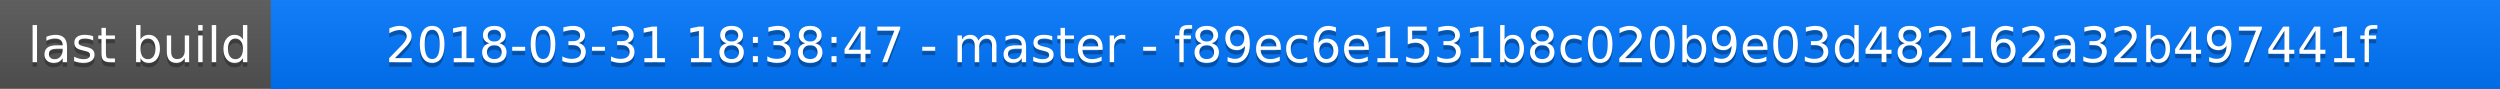
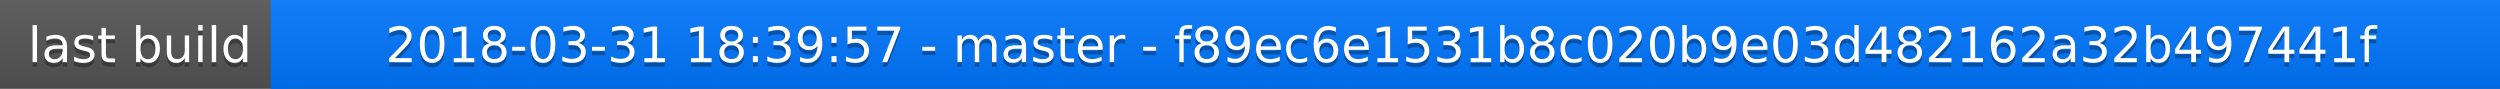
<svg xmlns="http://www.w3.org/2000/svg" width="563" height="20">
  <linearGradient id="a" x2="0" y2="100%">
    <stop offset="0" stop-color="#bbb" stop-opacity=".1" />
    <stop offset="1" stop-opacity=".1" />
  </linearGradient>
  <rect rx="0" width="563" height="20" fill="#555" />
  <rect rx="0" x="61" width="502" height="20" fill="#07f" />
  <path fill="#07f" d="M61 0h4v20h-4z" />
  <rect rx="0" width="563" height="20" fill="url(#a)" />
  <g fill="#fff" text-anchor="middle" font-family="DejaVu Sans,Verdana,Geneva,sans-serif" font-size="11">
    <text x="31.5" y="15" fill="#010101" fill-opacity=".3">last build</text>
    <text x="31.5" y="14">last build</text>
-     <text x="311" y="15" fill="#010101" fill-opacity=".3">2018-03-31 18:38:47 - master - f89ec6e1531b8c020b9e03d482162a32b497441f</text>
-     <text x="311" y="14">2018-03-31 18:38:47 - master - f89ec6e1531b8c020b9e03d482162a32b497441f</text>
+     <text x="311" y="15" fill="#010101" fill-opacity=".3">2018-03-31 18:39:57 - master - f89ec6e1531b8c020b9e03d482162a32b497441f</text>
+     <text x="311" y="14">2018-03-31 18:39:57 - master - f89ec6e1531b8c020b9e03d482162a32b497441f</text>
  </g>
</svg>
